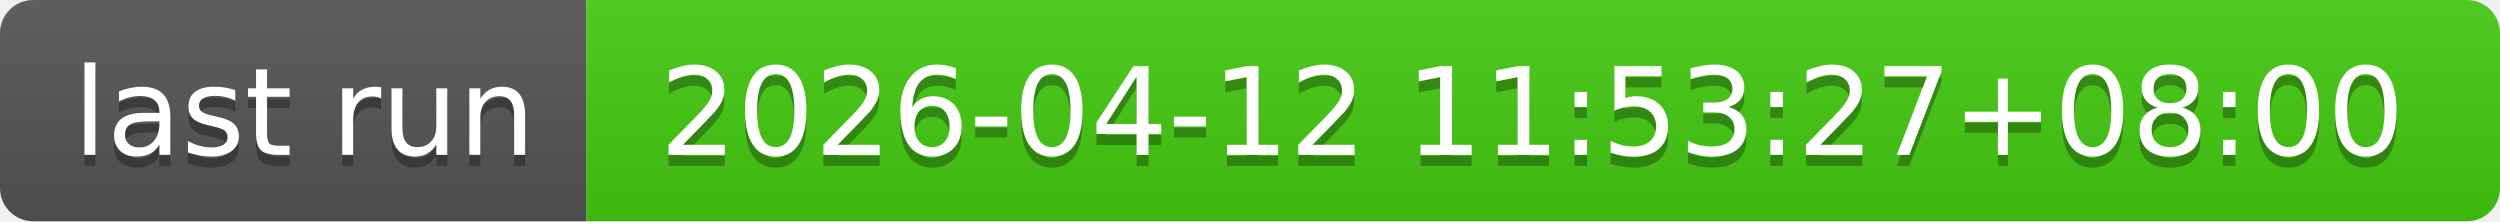
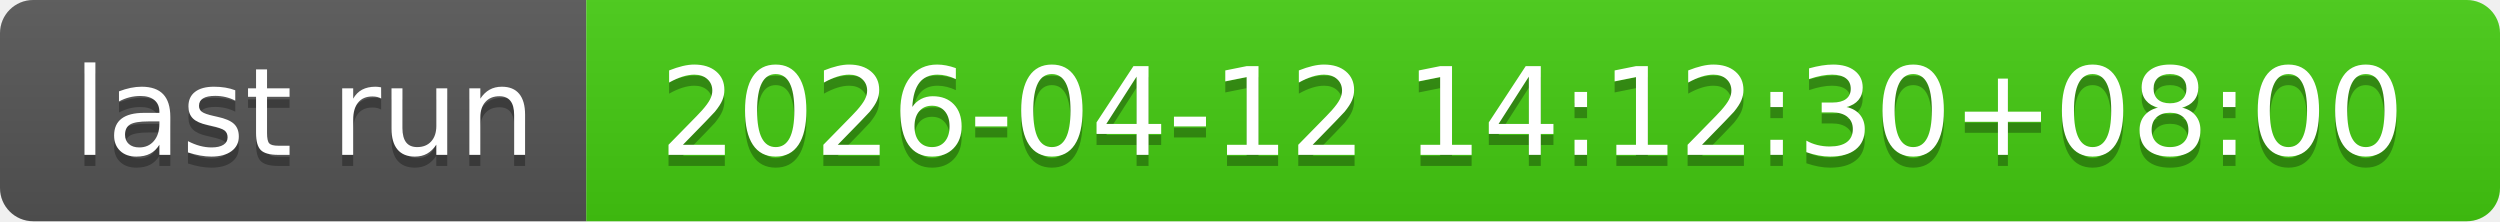
- <svg xmlns="http://www.w3.org/2000/svg" width="226" height="20" role="img" aria-label="last run: 2026-04-12 11:53:27+08:00">
+ <svg xmlns="http://www.w3.org/2000/svg" width="226" height="20" role="img" aria-label="last run: 2026-04-12 14:12:30+08:00">
  <linearGradient id="s" x2="0" y2="100%">
    <stop offset="0" stop-color="#bbb" stop-opacity=".1" />
    <stop offset="1" stop-opacity=".1" />
  </linearGradient>
  <clipPath id="r">
    <rect width="226" height="20" rx="3" fill="#fff" />
  </clipPath>
  <g clip-path="url(#r)">
    <rect width="53" height="20" fill="#555" />
    <rect x="53" width="173" height="20" fill="#4c1" />
    <rect width="226" height="20" fill="url(#s)" />
  </g>
  <g fill="#fff" text-anchor="middle" font-family="Verdana,Geneva,DejaVu Sans,sans-serif" text-rendering="geometricPrecision" font-size="110">
    <text aria-hidden="true" x="275" y="150" fill="#010101" fill-opacity=".3" transform="scale(.1)" textLength="430">last run</text>
    <text x="275" y="140" transform="scale(.1)" fill="#fff" textLength="430">last run</text>
-     <text aria-hidden="true" x="1385" y="150" fill="#010101" fill-opacity=".3" transform="scale(.1)" textLength="1630">2026-04-12 11:53:27+08:00</text>
-     <text x="1385" y="140" transform="scale(.1)" fill="#fff" textLength="1630">2026-04-12 11:53:27+08:00</text>
+     <text aria-hidden="true" x="1385" y="150" fill="#010101" fill-opacity=".3" transform="scale(.1)" textLength="1630">2026-04-12 14:12:30+08:00</text>
+     <text x="1385" y="140" transform="scale(.1)" fill="#fff" textLength="1630">2026-04-12 14:12:30+08:00</text>
  </g>
</svg>
